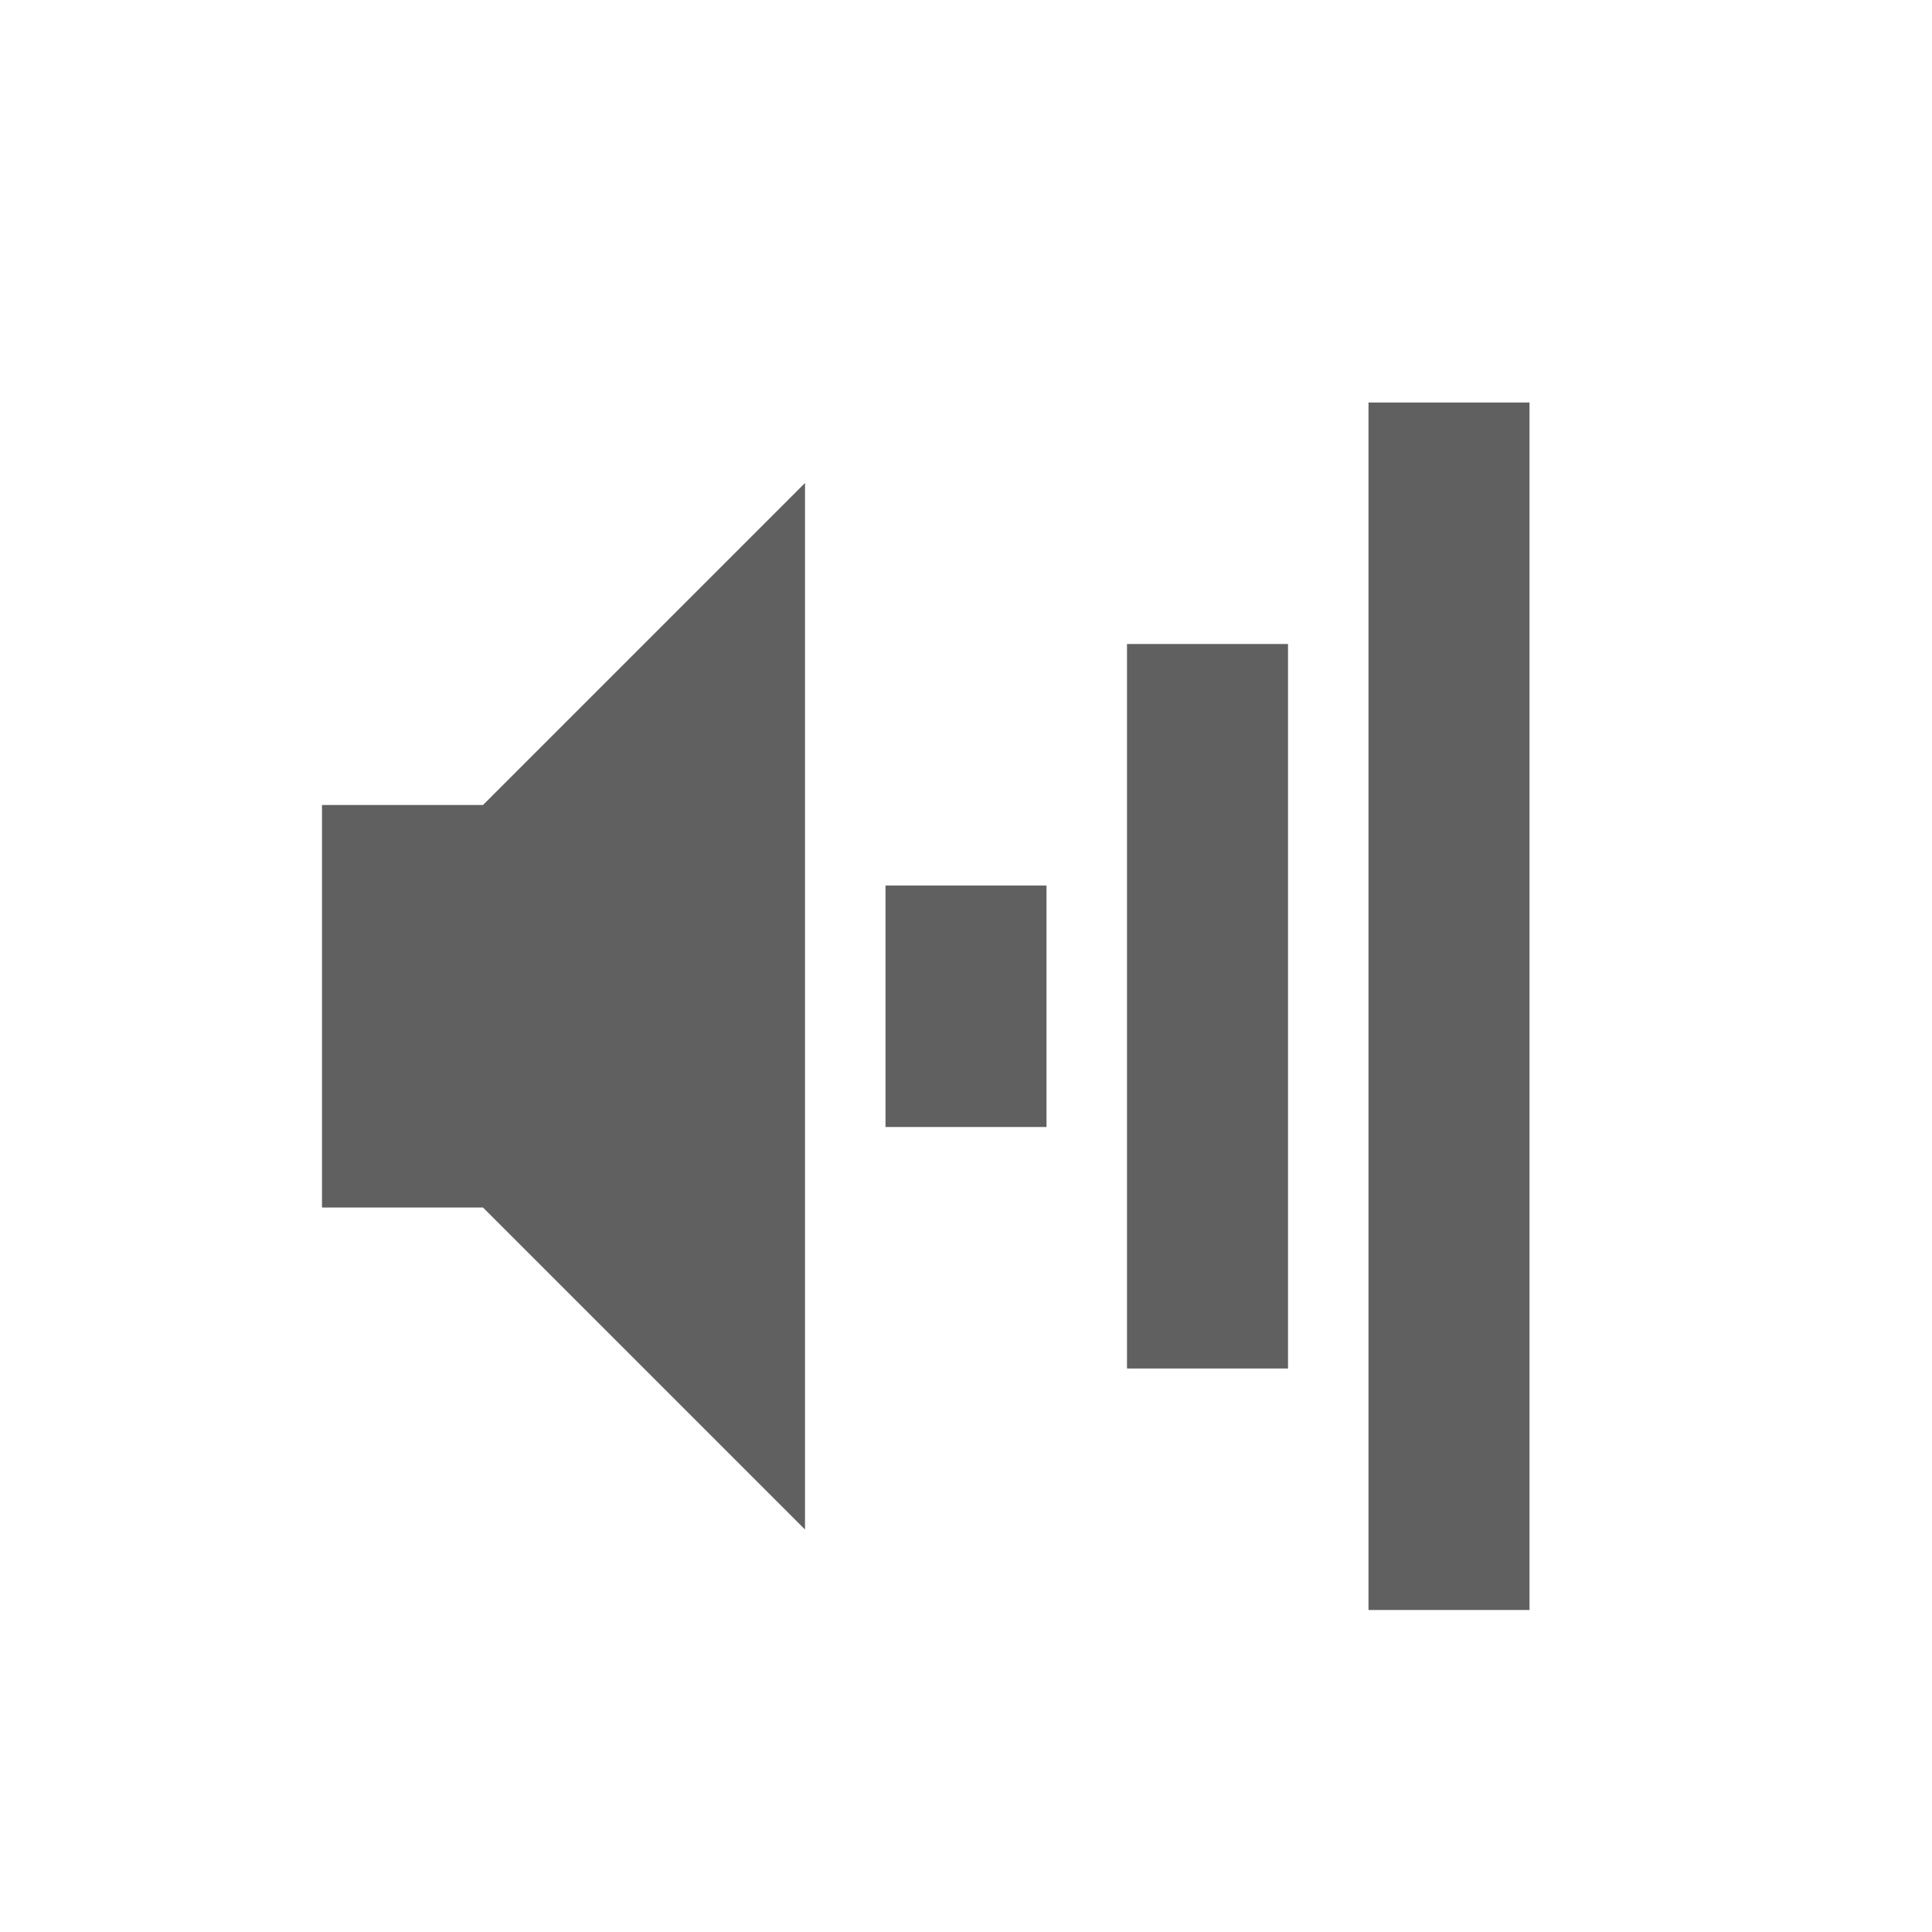
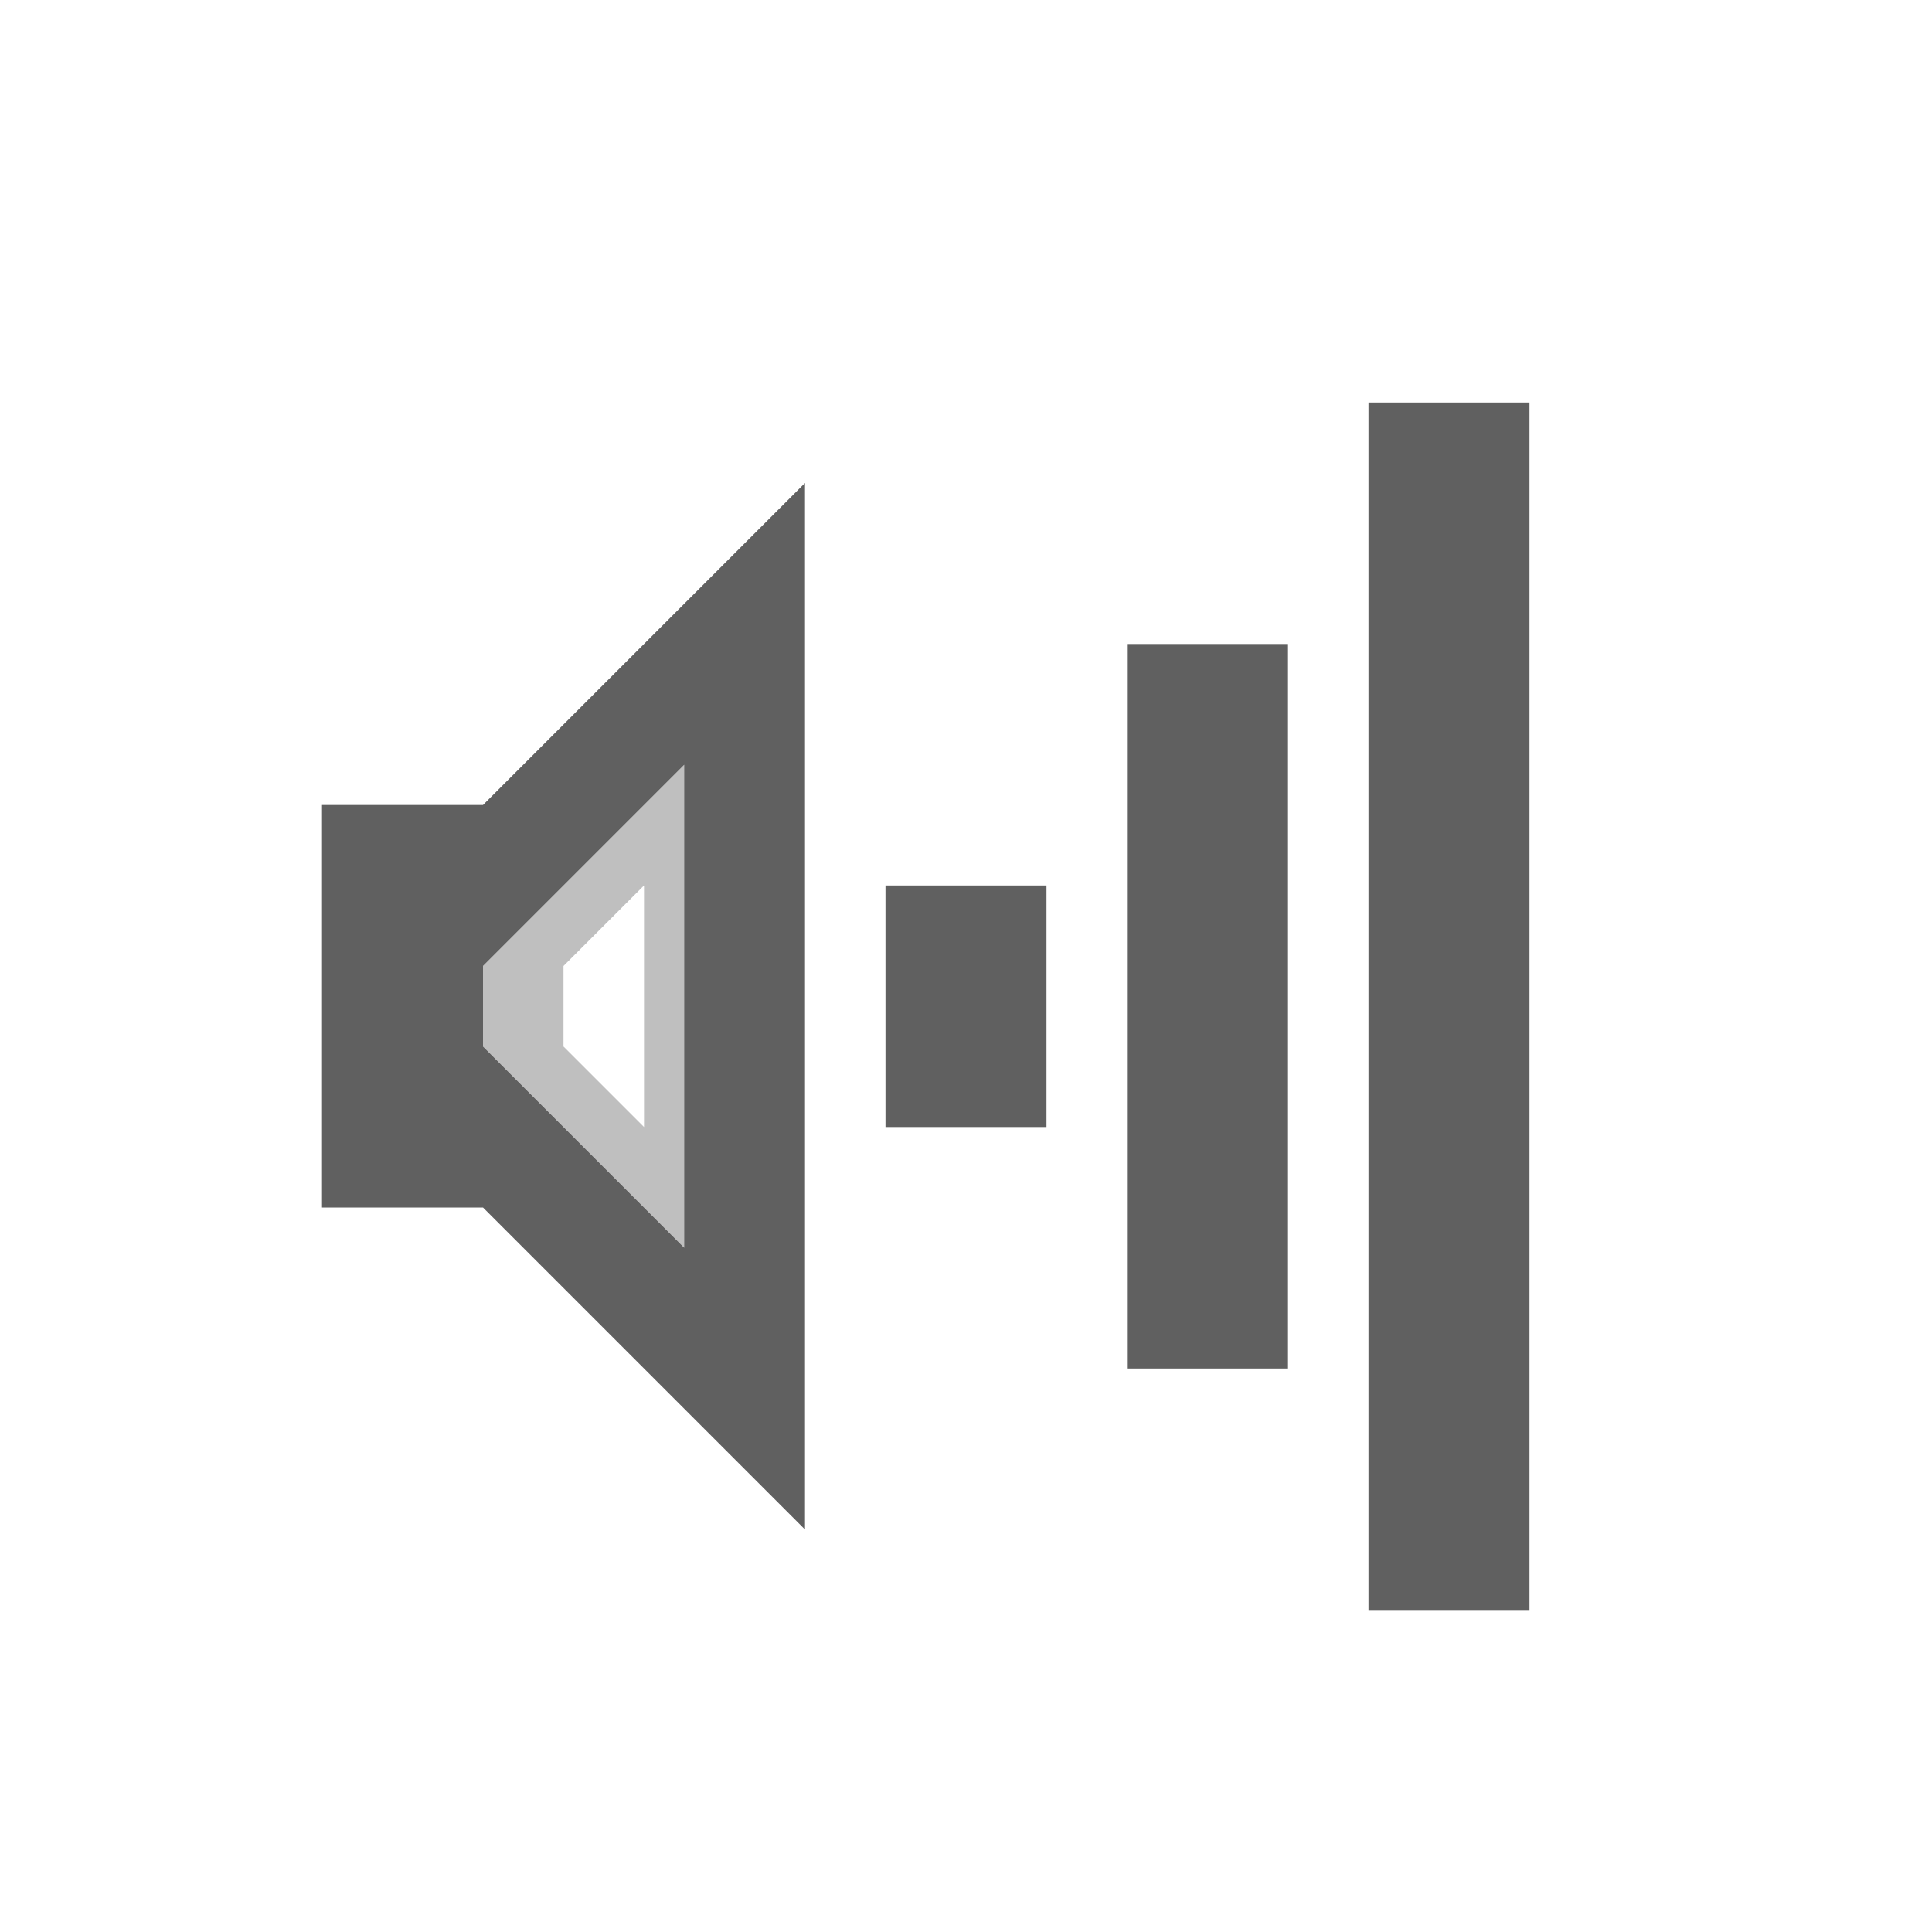
<svg xmlns="http://www.w3.org/2000/svg" version="1.0" width="24" height="24" id="svg2">
  <defs id="defs4" />
  <rect width="2" height="15" rx="0" ry="0" x="17" y="5" id="rect2384" style="fill:#606060;fill-opacity:1;fill-rule:nonzero;stroke:none;stroke-width:2;marker:none;visibility:visible;display:inline;overflow:visible;enable-background:accumulate" />
  <rect width="2" height="9" rx="0" ry="0" x="14" y="8" id="rect3158" style="fill:#606060;fill-opacity:1;fill-rule:nonzero;stroke:none;stroke-width:2;marker:none;visibility:visible;display:inline;overflow:visible;enable-background:accumulate" />
  <rect width="2" height="3" rx="0" ry="0" x="11" y="11" id="rect3162" style="fill:#606060;fill-opacity:1;fill-rule:nonzero;stroke:none;stroke-width:2;marker:none;visibility:visible;display:inline;overflow:visible;enable-background:accumulate" />
-   <path d="m 4,10 0,5 2,0 4,4 0,-13 -4,4 -2,0 z" id="path2387" style="fill:#606060;fill-opacity:1;fill-rule:evenodd;stroke:none" />
+   <path d="m 4,10 0,2 2,0 2.5,-2.5 0,6 L 6,13 l 0,-1 -2,0 0,3 2,0 4,4 0,-13 -4,4 -2,0 z" id="path2387" style="fill:#606060;fill-opacity:1;fill-rule:evenodd;stroke:none" />
+   <path d="m 6,13 2,-2 0,3 -1,-1 0,-1 -1,1 3,3 0,-7 -3,3 0,1 z" id="path2841" style="opacity:0.4;fill:#606060;fill-opacity:1;fill-rule:evenodd;stroke:none" />
</svg>
